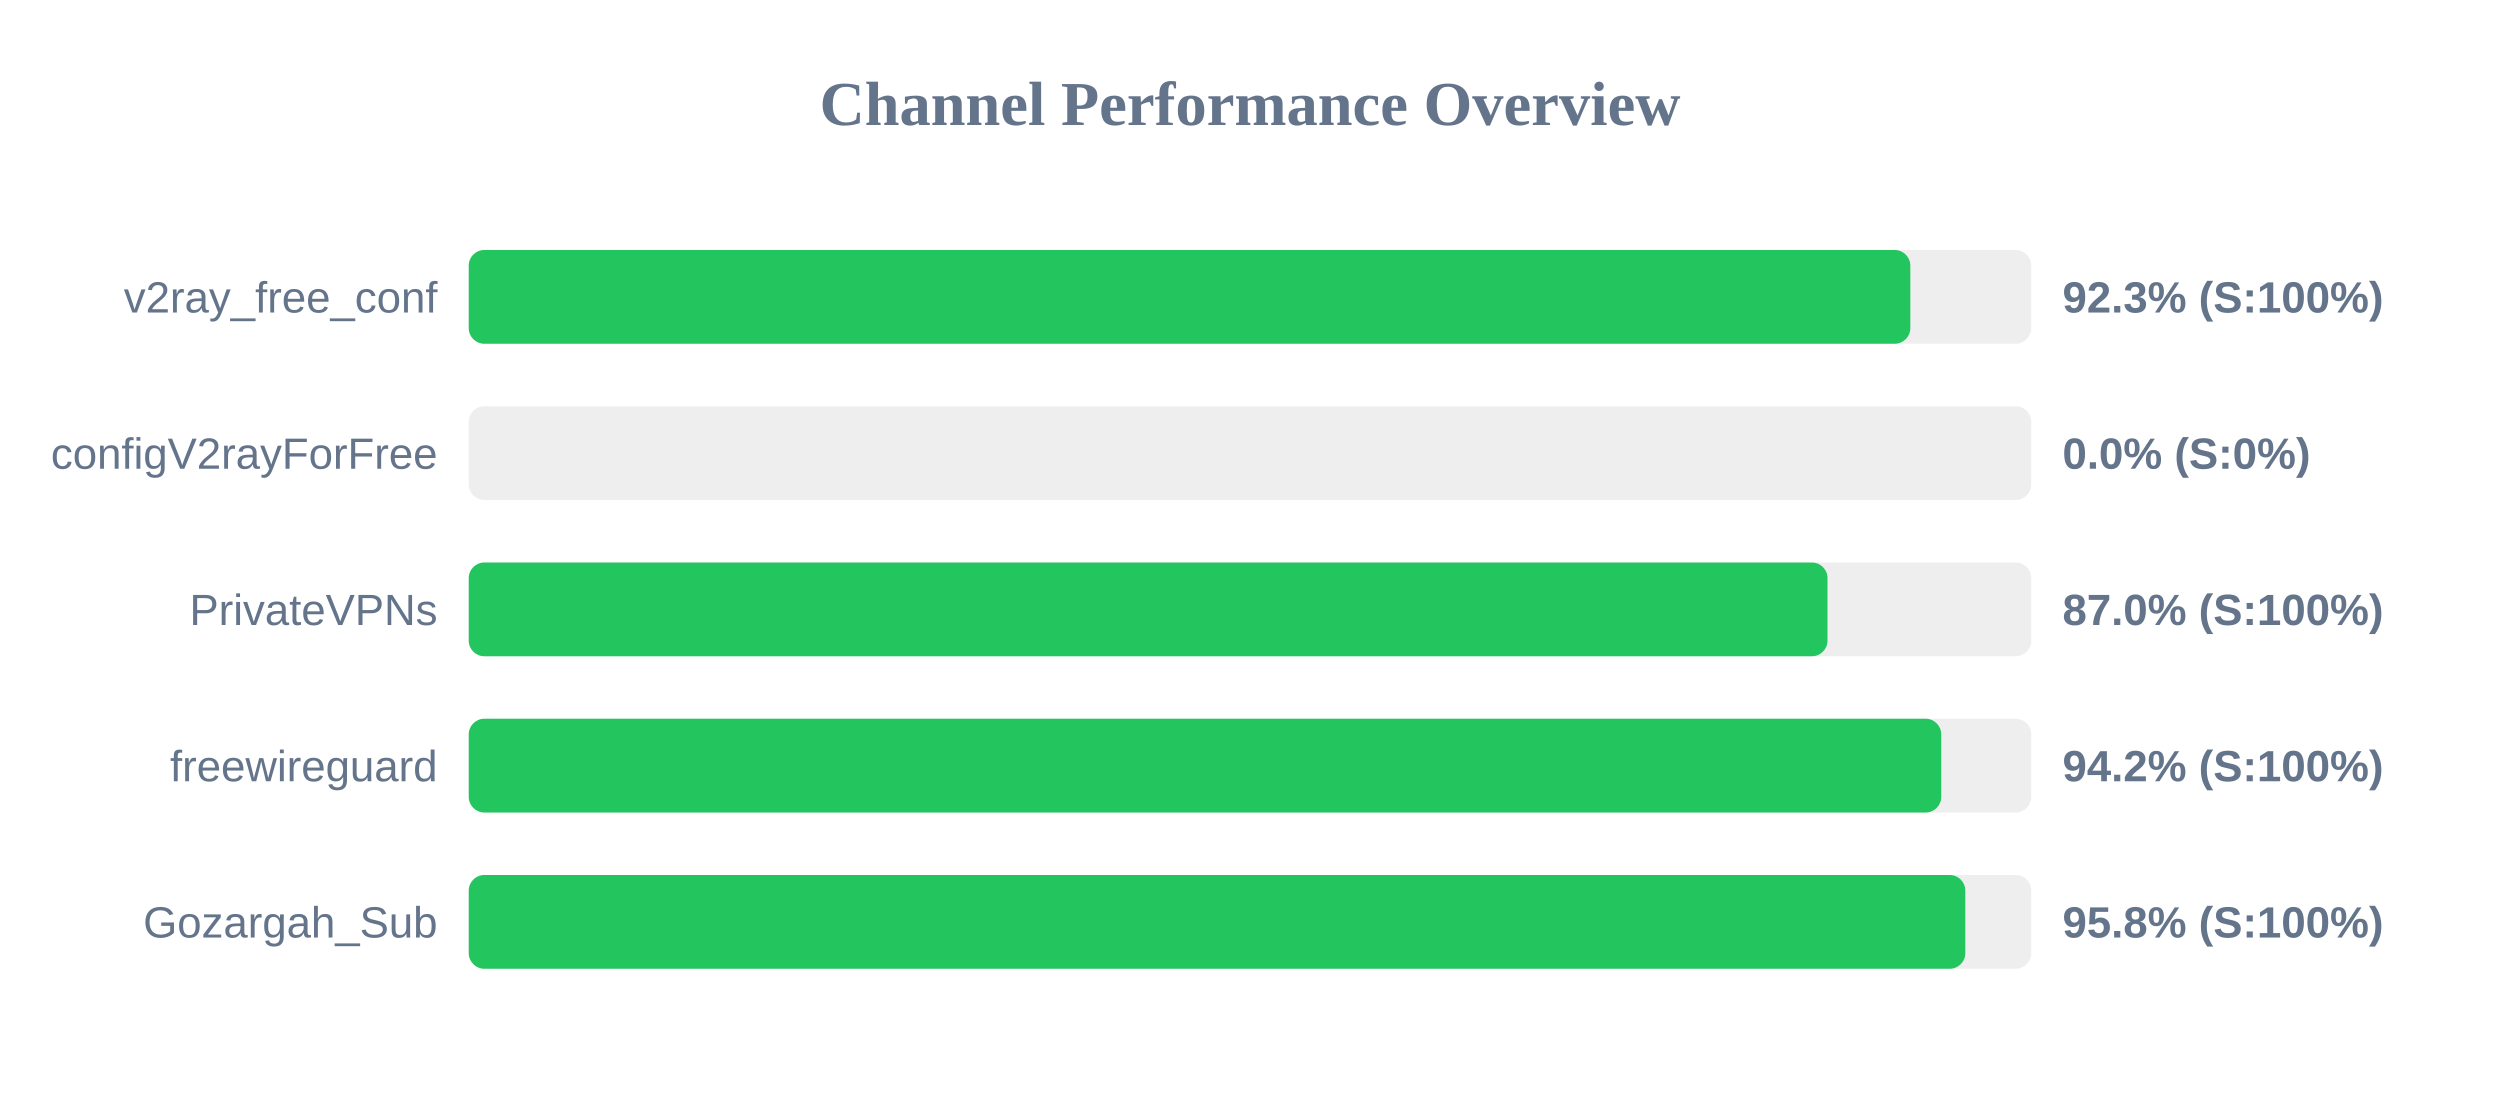
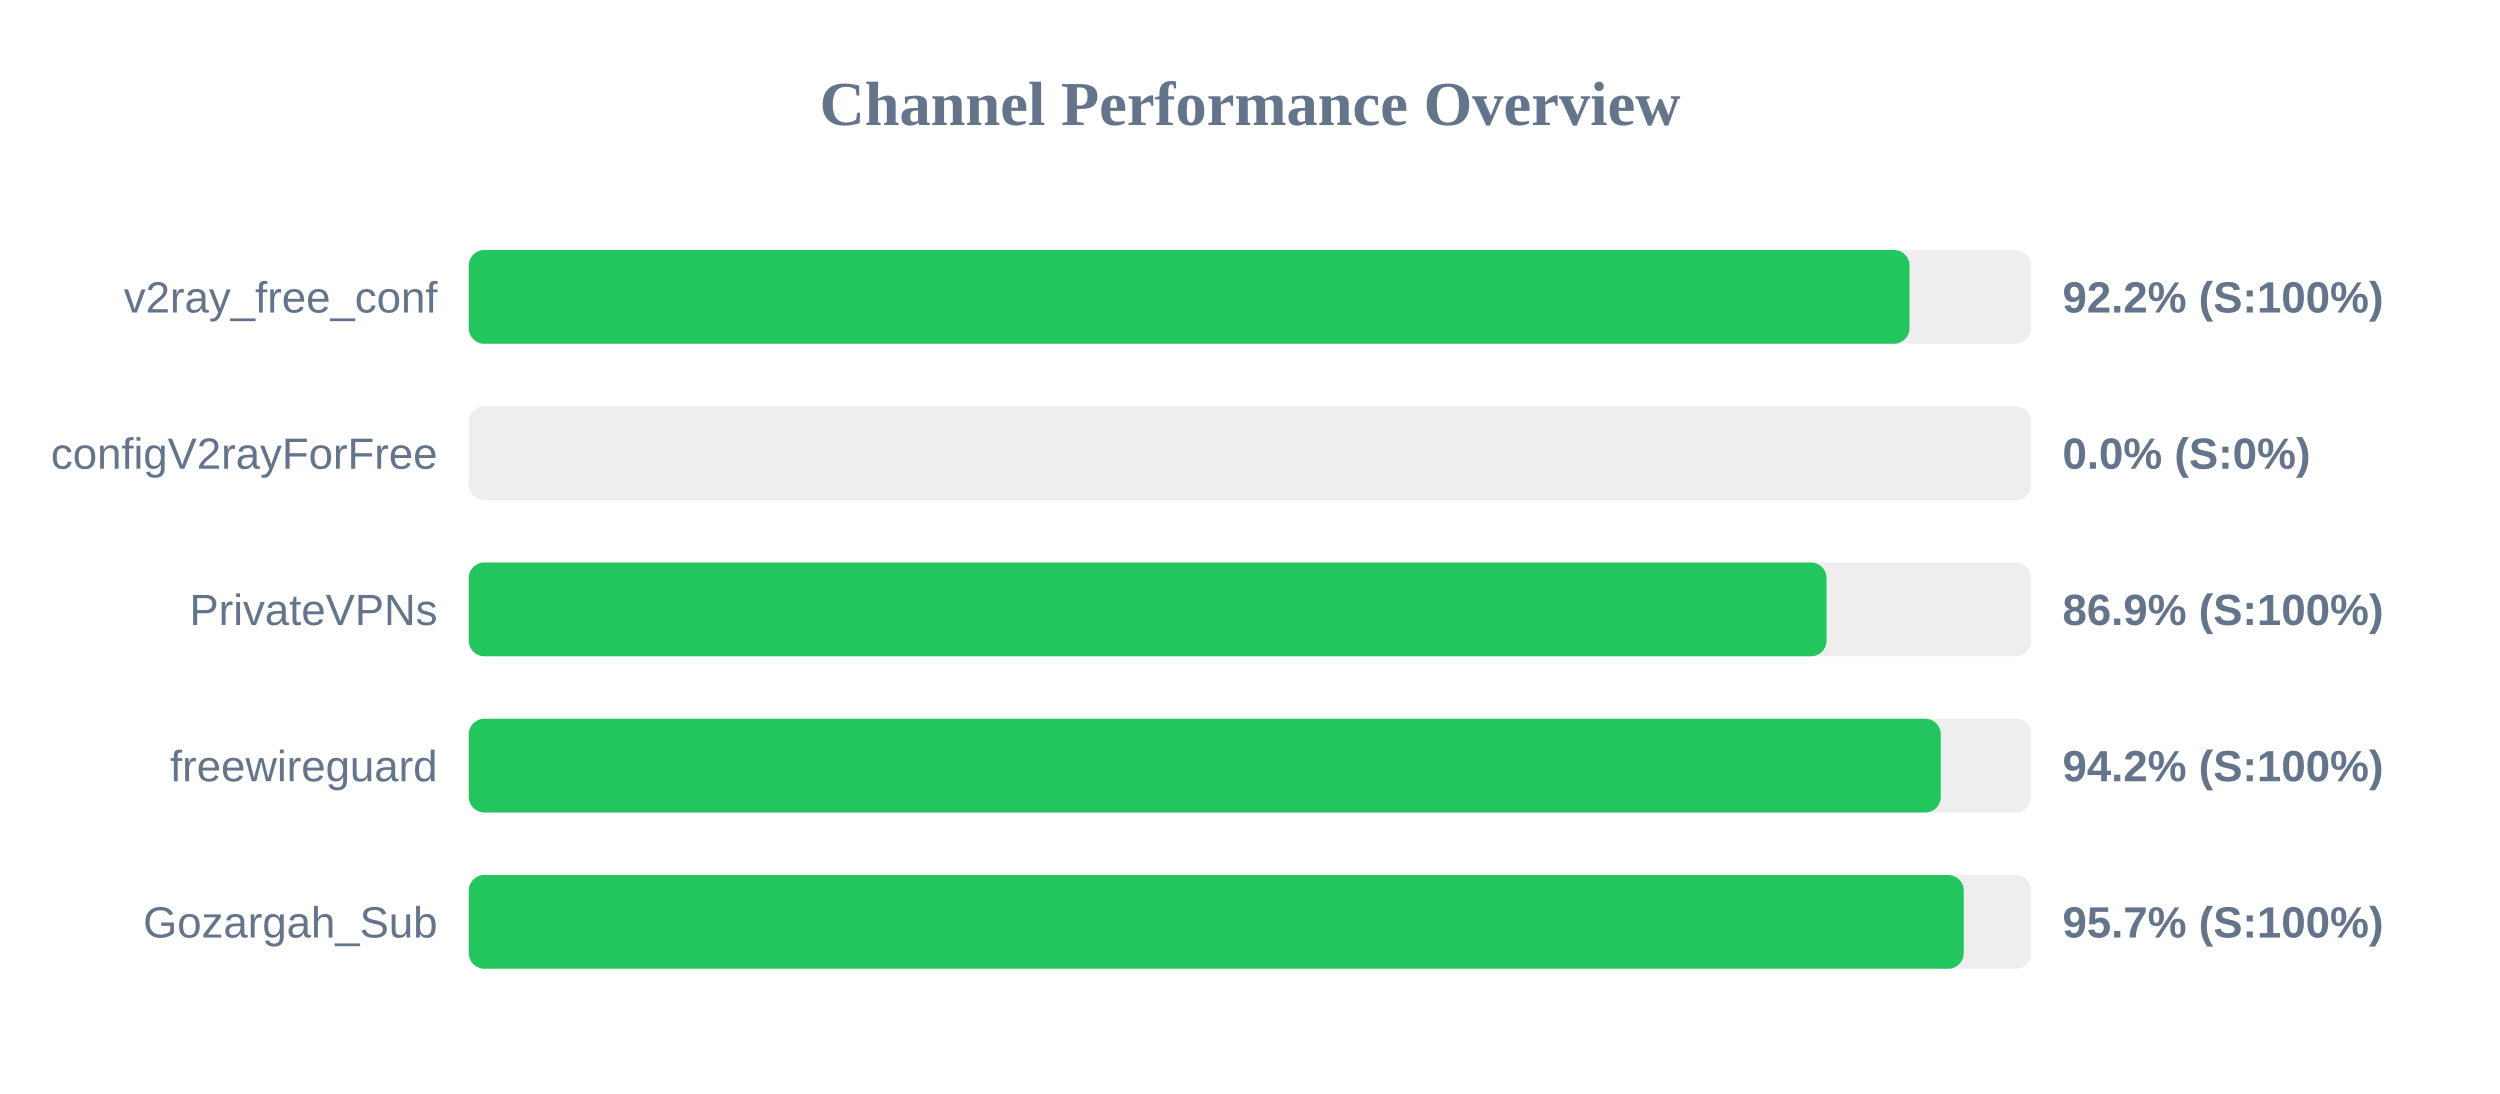
<svg xmlns="http://www.w3.org/2000/svg" width="800" height="350" version="1.1">
  <style>
        .row { font: 14px Arial; fill: #64748b; }
        .score { font: bold 14px Arial; fill: #64748b; }
    </style>
  <text x="400" y="40" text-anchor="middle" font-size="20px" font-weight="bold" fill="#64748b">Channel Performance Overview</text>
  <rect x="150" y="80" width="500" height="30" fill="#eee" rx="5" />
-   <rect x="150" y="80" width="461.3" height="30" fill="#22c55e" rx="5" />
+   <rect x="150" y="80" width="461.05" height="30" fill="#22c55e" rx="5" />
  <text x="140" y="100" text-anchor="end" class="row">v2ray_free_conf</text>
-   <text x="660" y="100" text-anchor="start" class="score">92.3% (S:100%)</text>
+   <text x="660" y="100" text-anchor="start" class="score">92.2% (S:100%)</text>
  <rect x="150" y="130" width="500" height="30" fill="#eee" rx="5" />
  <rect x="150" y="130" width="0.0" height="30" fill="#ef4444" rx="5" />
  <text x="140" y="150" text-anchor="end" class="row">configV2rayForFree</text>
  <text x="660" y="150" text-anchor="start" class="score">0.0% (S:0%)</text>
  <rect x="150" y="180" width="500" height="30" fill="#eee" rx="5" />
-   <rect x="150" y="180" width="434.8" height="30" fill="#22c55e" rx="5" />
+   <rect x="150" y="180" width="434.5" height="30" fill="#22c55e" rx="5" />
  <text x="140" y="200" text-anchor="end" class="row">PrivateVPNs</text>
-   <text x="660" y="200" text-anchor="start" class="score">87.0% (S:100%)</text>
+   <text x="660" y="200" text-anchor="start" class="score">86.9% (S:100%)</text>
  <rect x="150" y="230" width="500" height="30" fill="#eee" rx="5" />
-   <rect x="150" y="230" width="471.2" height="30" fill="#22c55e" rx="5" />
+   <rect x="150" y="230" width="471.05" height="30" fill="#22c55e" rx="5" />
  <text x="140" y="250" text-anchor="end" class="row">freewireguard</text>
  <text x="660" y="250" text-anchor="start" class="score">94.2% (S:100%)</text>
  <rect x="150" y="280" width="500" height="30" fill="#eee" rx="5" />
-   <rect x="150" y="280" width="478.9" height="30" fill="#22c55e" rx="5" />
+   <rect x="150" y="280" width="478.4" height="30" fill="#22c55e" rx="5" />
  <text x="140" y="300" text-anchor="end" class="row">Gozargah_Sub</text>
-   <text x="660" y="300" text-anchor="start" class="score">95.8% (S:100%)</text>
+   <text x="660" y="300" text-anchor="start" class="score">95.7% (S:100%)</text>
</svg>
